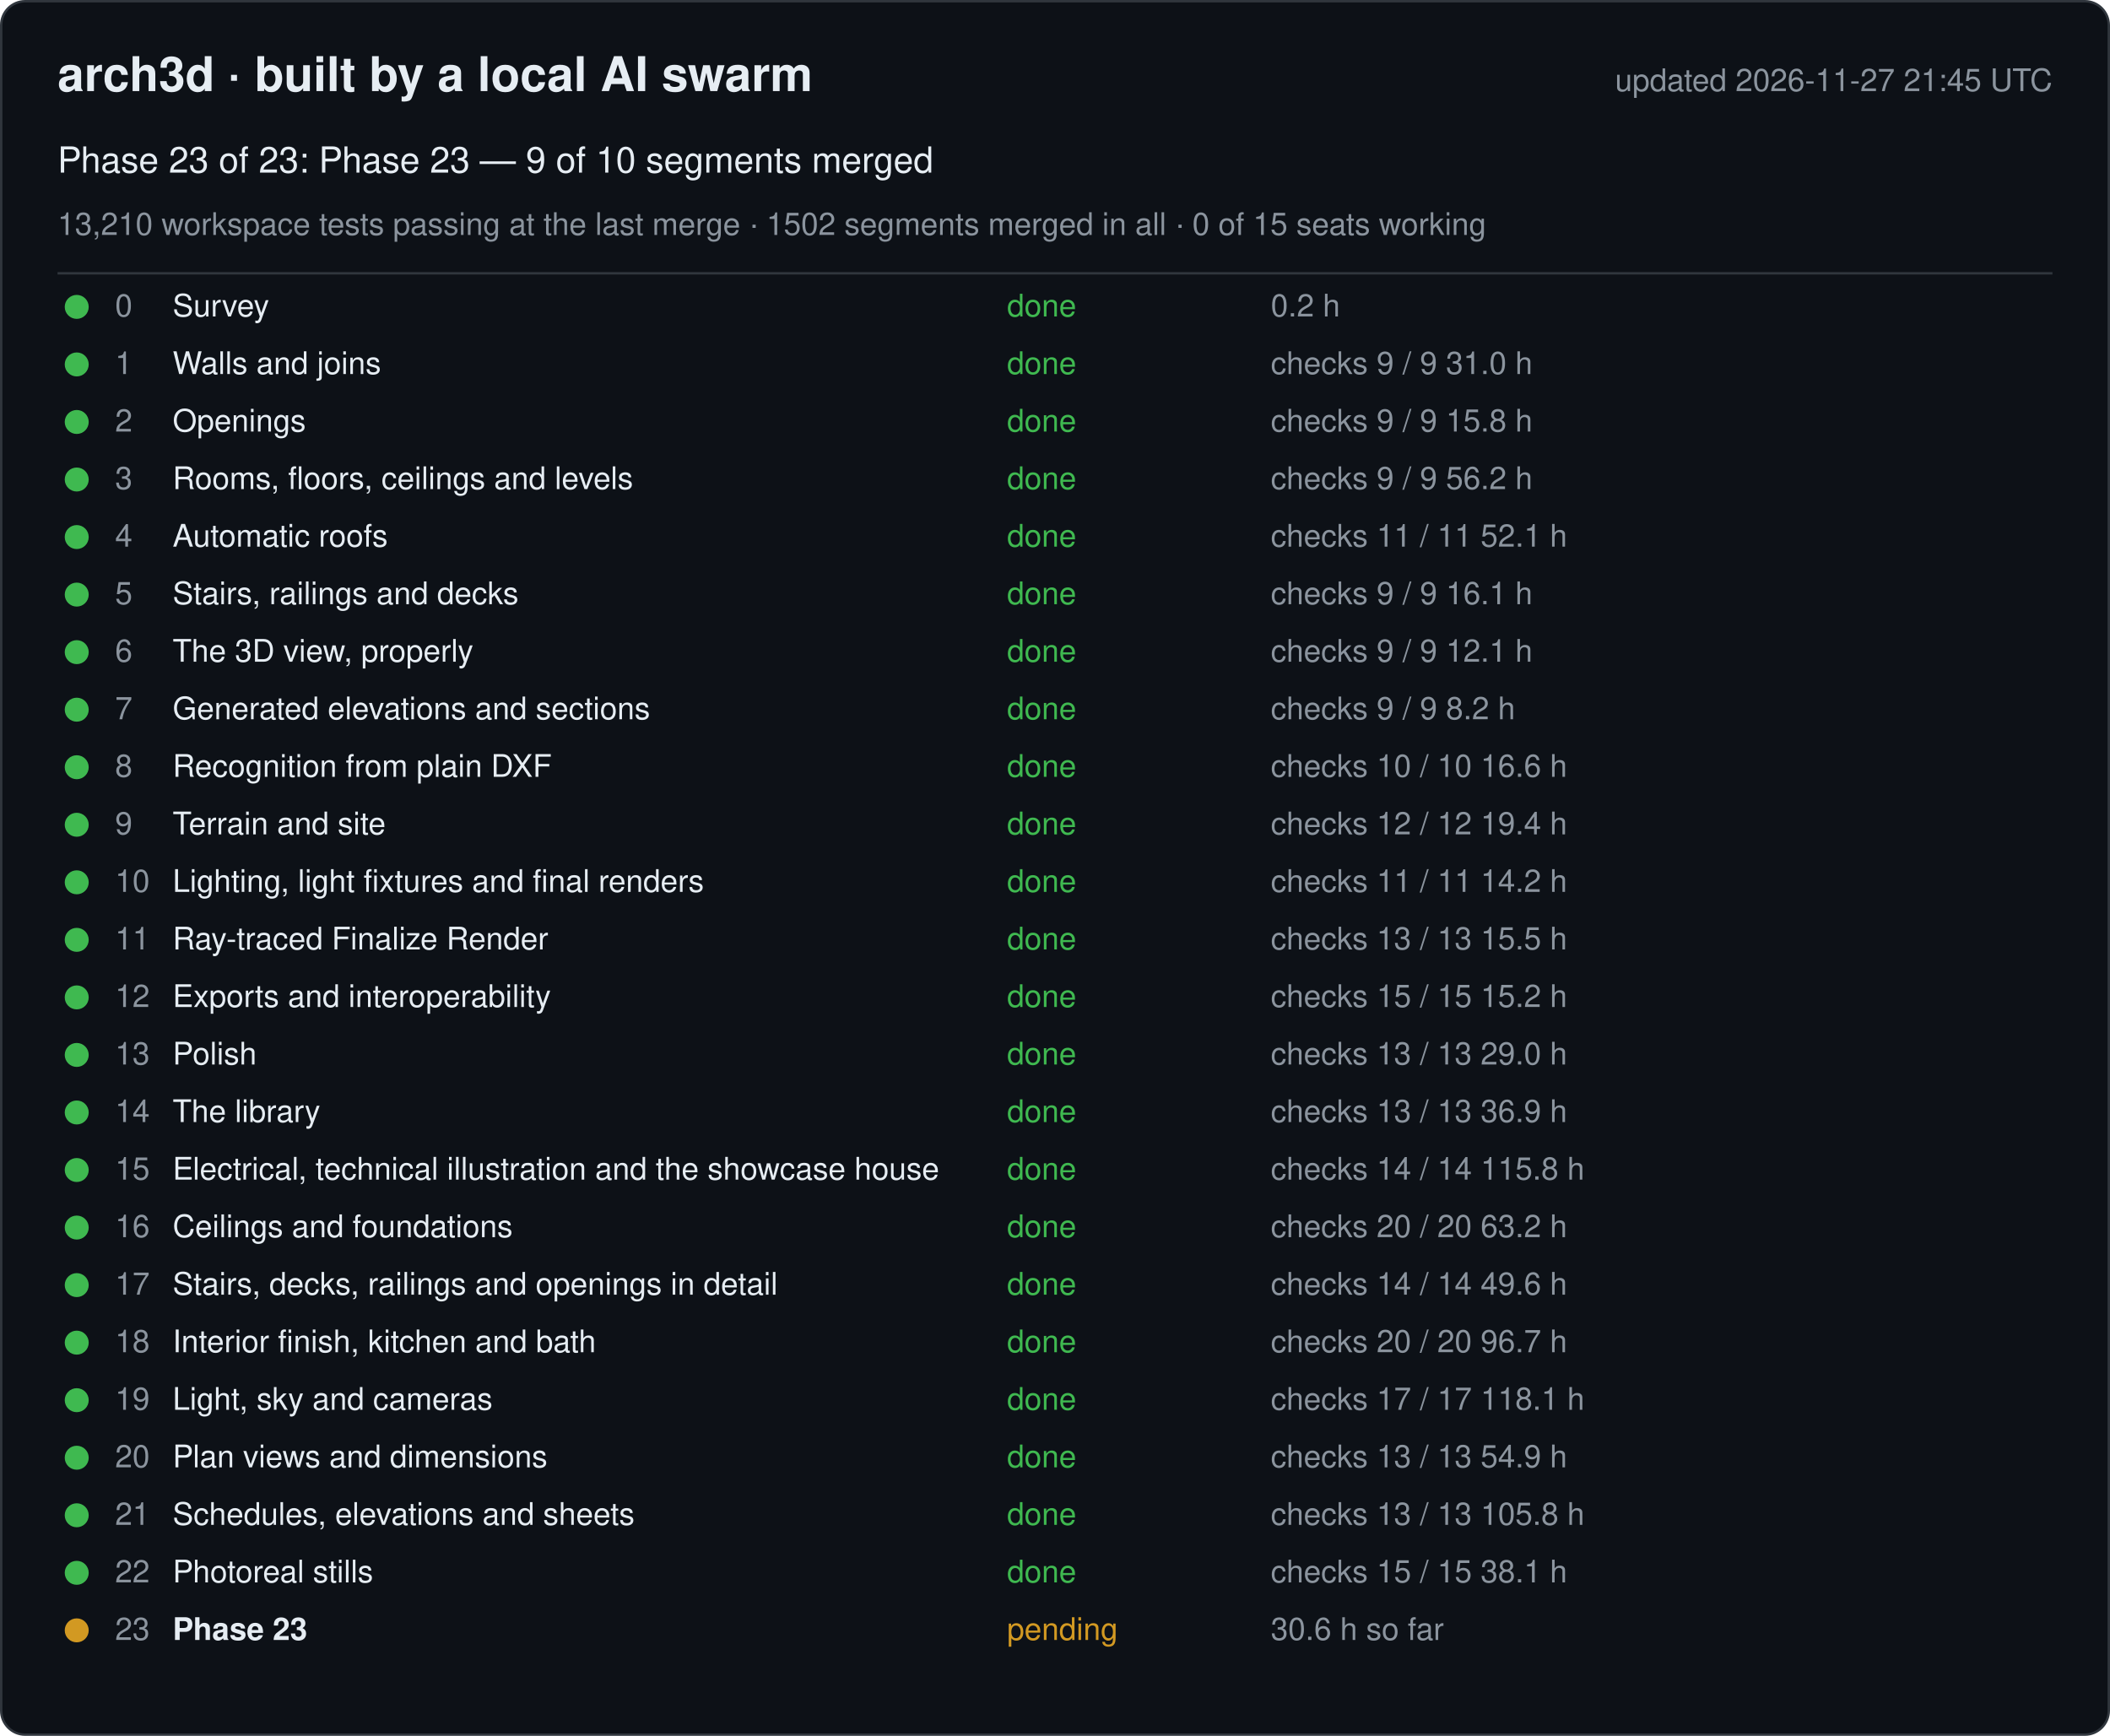
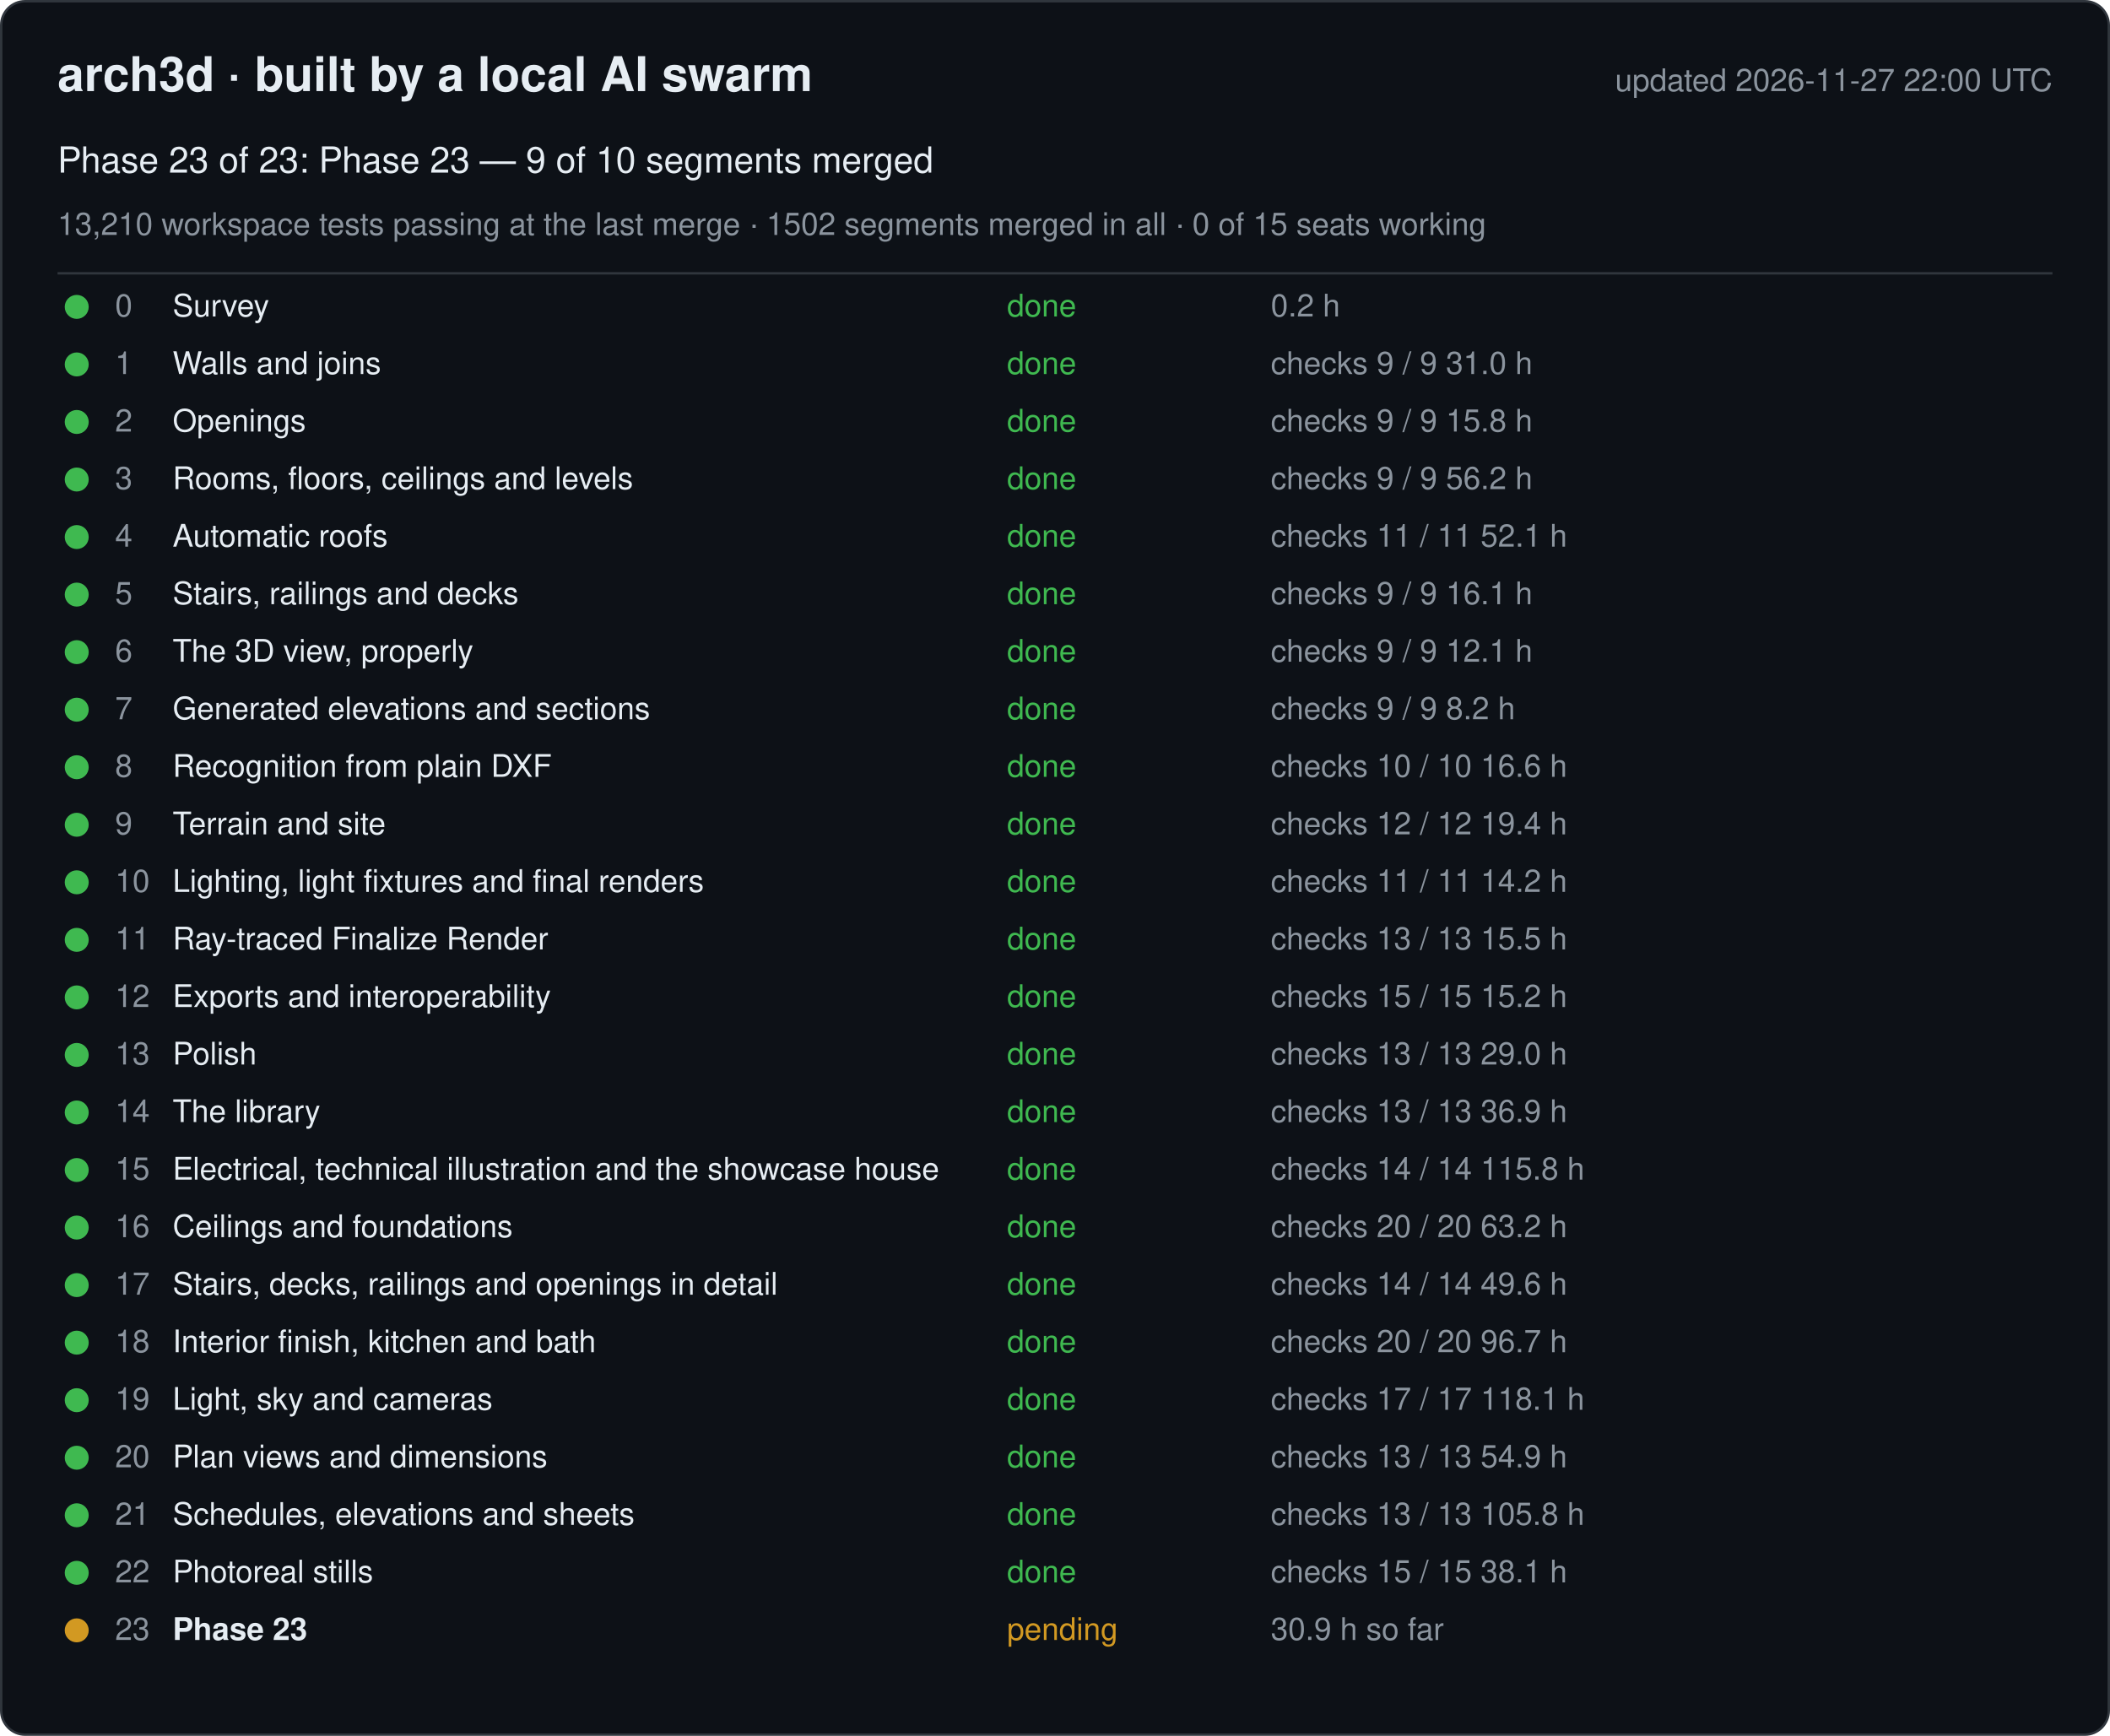
<svg xmlns="http://www.w3.org/2000/svg" width="880" height="724" viewBox="0 0 880 724" font-family="-apple-system, Segoe UI, Helvetica, Arial, sans-serif">
  <rect x="0.5" y="0.5" width="879" height="723" rx="10" fill="#0d1117" stroke="#30363d" />
  <text x="24" y="38" font-size="20" font-weight="600" fill="#e6edf3">arch3d · built by a local AI swarm</text>
-   <text x="856" y="38" font-size="13" fill="#8b949e" text-anchor="end">updated 2026-11-27 21:45 UTC</text>
+   <text x="856" y="38" font-size="13" fill="#8b949e" text-anchor="end">updated 2026-11-27 22:00 UTC</text>
  <text x="24" y="72" font-size="15" fill="#e6edf3">Phase 23 of 23: Phase 23 — 9 of 10 segments merged</text>
  <text x="24" y="98" font-size="13" fill="#8b949e">13,210 workspace tests passing at the last merge · 1502 segments merged in all · 0 of 15 seats working</text>
  <line x1="24" y1="114" x2="856" y2="114" stroke="#30363d" />
  <g data-phase="0">
    <circle cx="32" cy="128" r="5" fill="#3fb950" />
    <text x="48" y="132" font-size="13" fill="#8b949e">0</text>
    <text x="72" y="132" font-size="13" fill="#e6edf3">Survey</text>
    <text x="420" y="132" font-size="13" fill="#3fb950">done</text>
    <text x="530" y="132" font-size="13" fill="#8b949e">0.2 h</text>
  </g>
  <g data-phase="1">
    <circle cx="32" cy="152" r="5" fill="#3fb950" />
    <text x="48" y="156" font-size="13" fill="#8b949e">1</text>
    <text x="72" y="156" font-size="13" fill="#e6edf3">Walls and joins</text>
    <text x="420" y="156" font-size="13" fill="#3fb950">done</text>
    <text x="530" y="156" font-size="13" fill="#8b949e">checks 9 / 9   31.0 h</text>
  </g>
  <g data-phase="2">
    <circle cx="32" cy="176" r="5" fill="#3fb950" />
    <text x="48" y="180" font-size="13" fill="#8b949e">2</text>
    <text x="72" y="180" font-size="13" fill="#e6edf3">Openings</text>
    <text x="420" y="180" font-size="13" fill="#3fb950">done</text>
    <text x="530" y="180" font-size="13" fill="#8b949e">checks 9 / 9   15.8 h</text>
  </g>
  <g data-phase="3">
    <circle cx="32" cy="200" r="5" fill="#3fb950" />
    <text x="48" y="204" font-size="13" fill="#8b949e">3</text>
    <text x="72" y="204" font-size="13" fill="#e6edf3">Rooms, floors, ceilings and levels</text>
    <text x="420" y="204" font-size="13" fill="#3fb950">done</text>
    <text x="530" y="204" font-size="13" fill="#8b949e">checks 9 / 9   56.2 h</text>
  </g>
  <g data-phase="4">
    <circle cx="32" cy="224" r="5" fill="#3fb950" />
    <text x="48" y="228" font-size="13" fill="#8b949e">4</text>
    <text x="72" y="228" font-size="13" fill="#e6edf3">Automatic roofs</text>
    <text x="420" y="228" font-size="13" fill="#3fb950">done</text>
    <text x="530" y="228" font-size="13" fill="#8b949e">checks 11 / 11   52.1 h</text>
  </g>
  <g data-phase="5">
    <circle cx="32" cy="248" r="5" fill="#3fb950" />
    <text x="48" y="252" font-size="13" fill="#8b949e">5</text>
    <text x="72" y="252" font-size="13" fill="#e6edf3">Stairs, railings and decks</text>
    <text x="420" y="252" font-size="13" fill="#3fb950">done</text>
    <text x="530" y="252" font-size="13" fill="#8b949e">checks 9 / 9   16.1 h</text>
  </g>
  <g data-phase="6">
    <circle cx="32" cy="272" r="5" fill="#3fb950" />
    <text x="48" y="276" font-size="13" fill="#8b949e">6</text>
    <text x="72" y="276" font-size="13" fill="#e6edf3">The 3D view, properly</text>
    <text x="420" y="276" font-size="13" fill="#3fb950">done</text>
    <text x="530" y="276" font-size="13" fill="#8b949e">checks 9 / 9   12.1 h</text>
  </g>
  <g data-phase="7">
    <circle cx="32" cy="296" r="5" fill="#3fb950" />
    <text x="48" y="300" font-size="13" fill="#8b949e">7</text>
    <text x="72" y="300" font-size="13" fill="#e6edf3">Generated elevations and sections</text>
    <text x="420" y="300" font-size="13" fill="#3fb950">done</text>
    <text x="530" y="300" font-size="13" fill="#8b949e">checks 9 / 9   8.2 h</text>
  </g>
  <g data-phase="8">
    <circle cx="32" cy="320" r="5" fill="#3fb950" />
    <text x="48" y="324" font-size="13" fill="#8b949e">8</text>
    <text x="72" y="324" font-size="13" fill="#e6edf3">Recognition from plain DXF</text>
    <text x="420" y="324" font-size="13" fill="#3fb950">done</text>
    <text x="530" y="324" font-size="13" fill="#8b949e">checks 10 / 10   16.6 h</text>
  </g>
  <g data-phase="9">
    <circle cx="32" cy="344" r="5" fill="#3fb950" />
    <text x="48" y="348" font-size="13" fill="#8b949e">9</text>
    <text x="72" y="348" font-size="13" fill="#e6edf3">Terrain and site</text>
    <text x="420" y="348" font-size="13" fill="#3fb950">done</text>
    <text x="530" y="348" font-size="13" fill="#8b949e">checks 12 / 12   19.4 h</text>
  </g>
  <g data-phase="10">
    <circle cx="32" cy="368" r="5" fill="#3fb950" />
    <text x="48" y="372" font-size="13" fill="#8b949e">10</text>
    <text x="72" y="372" font-size="13" fill="#e6edf3">Lighting, light fixtures and final renders</text>
    <text x="420" y="372" font-size="13" fill="#3fb950">done</text>
    <text x="530" y="372" font-size="13" fill="#8b949e">checks 11 / 11   14.2 h</text>
  </g>
  <g data-phase="11">
    <circle cx="32" cy="392" r="5" fill="#3fb950" />
    <text x="48" y="396" font-size="13" fill="#8b949e">11</text>
    <text x="72" y="396" font-size="13" fill="#e6edf3">Ray-traced Finalize Render</text>
    <text x="420" y="396" font-size="13" fill="#3fb950">done</text>
    <text x="530" y="396" font-size="13" fill="#8b949e">checks 13 / 13   15.5 h</text>
  </g>
  <g data-phase="12">
    <circle cx="32" cy="416" r="5" fill="#3fb950" />
    <text x="48" y="420" font-size="13" fill="#8b949e">12</text>
    <text x="72" y="420" font-size="13" fill="#e6edf3">Exports and interoperability</text>
    <text x="420" y="420" font-size="13" fill="#3fb950">done</text>
    <text x="530" y="420" font-size="13" fill="#8b949e">checks 15 / 15   15.2 h</text>
  </g>
  <g data-phase="13">
    <circle cx="32" cy="440" r="5" fill="#3fb950" />
    <text x="48" y="444" font-size="13" fill="#8b949e">13</text>
    <text x="72" y="444" font-size="13" fill="#e6edf3">Polish</text>
    <text x="420" y="444" font-size="13" fill="#3fb950">done</text>
    <text x="530" y="444" font-size="13" fill="#8b949e">checks 13 / 13   29.0 h</text>
  </g>
  <g data-phase="14">
    <circle cx="32" cy="464" r="5" fill="#3fb950" />
    <text x="48" y="468" font-size="13" fill="#8b949e">14</text>
    <text x="72" y="468" font-size="13" fill="#e6edf3">The library</text>
    <text x="420" y="468" font-size="13" fill="#3fb950">done</text>
    <text x="530" y="468" font-size="13" fill="#8b949e">checks 13 / 13   36.9 h</text>
  </g>
  <g data-phase="15">
    <circle cx="32" cy="488" r="5" fill="#3fb950" />
    <text x="48" y="492" font-size="13" fill="#8b949e">15</text>
    <text x="72" y="492" font-size="13" fill="#e6edf3">Electrical, technical illustration and the showcase house</text>
    <text x="420" y="492" font-size="13" fill="#3fb950">done</text>
    <text x="530" y="492" font-size="13" fill="#8b949e">checks 14 / 14   115.8 h</text>
  </g>
  <g data-phase="16">
    <circle cx="32" cy="512" r="5" fill="#3fb950" />
    <text x="48" y="516" font-size="13" fill="#8b949e">16</text>
    <text x="72" y="516" font-size="13" fill="#e6edf3">Ceilings and foundations</text>
    <text x="420" y="516" font-size="13" fill="#3fb950">done</text>
    <text x="530" y="516" font-size="13" fill="#8b949e">checks 20 / 20   63.2 h</text>
  </g>
  <g data-phase="17">
    <circle cx="32" cy="536" r="5" fill="#3fb950" />
    <text x="48" y="540" font-size="13" fill="#8b949e">17</text>
    <text x="72" y="540" font-size="13" fill="#e6edf3">Stairs, decks, railings and openings in detail</text>
    <text x="420" y="540" font-size="13" fill="#3fb950">done</text>
    <text x="530" y="540" font-size="13" fill="#8b949e">checks 14 / 14   49.6 h</text>
  </g>
  <g data-phase="18">
    <circle cx="32" cy="560" r="5" fill="#3fb950" />
    <text x="48" y="564" font-size="13" fill="#8b949e">18</text>
    <text x="72" y="564" font-size="13" fill="#e6edf3">Interior finish, kitchen and bath</text>
    <text x="420" y="564" font-size="13" fill="#3fb950">done</text>
    <text x="530" y="564" font-size="13" fill="#8b949e">checks 20 / 20   96.7 h</text>
  </g>
  <g data-phase="19">
    <circle cx="32" cy="584" r="5" fill="#3fb950" />
    <text x="48" y="588" font-size="13" fill="#8b949e">19</text>
    <text x="72" y="588" font-size="13" fill="#e6edf3">Light, sky and cameras</text>
    <text x="420" y="588" font-size="13" fill="#3fb950">done</text>
    <text x="530" y="588" font-size="13" fill="#8b949e">checks 17 / 17   118.1 h</text>
  </g>
  <g data-phase="20">
    <circle cx="32" cy="608" r="5" fill="#3fb950" />
    <text x="48" y="612" font-size="13" fill="#8b949e">20</text>
    <text x="72" y="612" font-size="13" fill="#e6edf3">Plan views and dimensions</text>
    <text x="420" y="612" font-size="13" fill="#3fb950">done</text>
    <text x="530" y="612" font-size="13" fill="#8b949e">checks 13 / 13   54.9 h</text>
  </g>
  <g data-phase="21">
    <circle cx="32" cy="632" r="5" fill="#3fb950" />
    <text x="48" y="636" font-size="13" fill="#8b949e">21</text>
    <text x="72" y="636" font-size="13" fill="#e6edf3">Schedules, elevations and sheets</text>
    <text x="420" y="636" font-size="13" fill="#3fb950">done</text>
    <text x="530" y="636" font-size="13" fill="#8b949e">checks 13 / 13   105.8 h</text>
  </g>
  <g data-phase="22">
    <circle cx="32" cy="656" r="5" fill="#3fb950" />
    <text x="48" y="660" font-size="13" fill="#8b949e">22</text>
    <text x="72" y="660" font-size="13" fill="#e6edf3">Photoreal stills</text>
    <text x="420" y="660" font-size="13" fill="#3fb950">done</text>
    <text x="530" y="660" font-size="13" fill="#8b949e">checks 15 / 15   38.1 h</text>
  </g>
  <g data-phase="23">
    <circle cx="32" cy="680" r="5" fill="#d29922" />
    <text x="48" y="684" font-size="13" fill="#8b949e">23</text>
    <text x="72" y="684" font-size="13" fill="#e6edf3" font-weight="600">Phase 23</text>
    <text x="420" y="684" font-size="13" fill="#d29922">pending</text>
-     <text x="530" y="684" font-size="13" fill="#8b949e">30.6 h so far</text>
+     <text x="530" y="684" font-size="13" fill="#8b949e">30.9 h so far</text>
  </g>
</svg>
